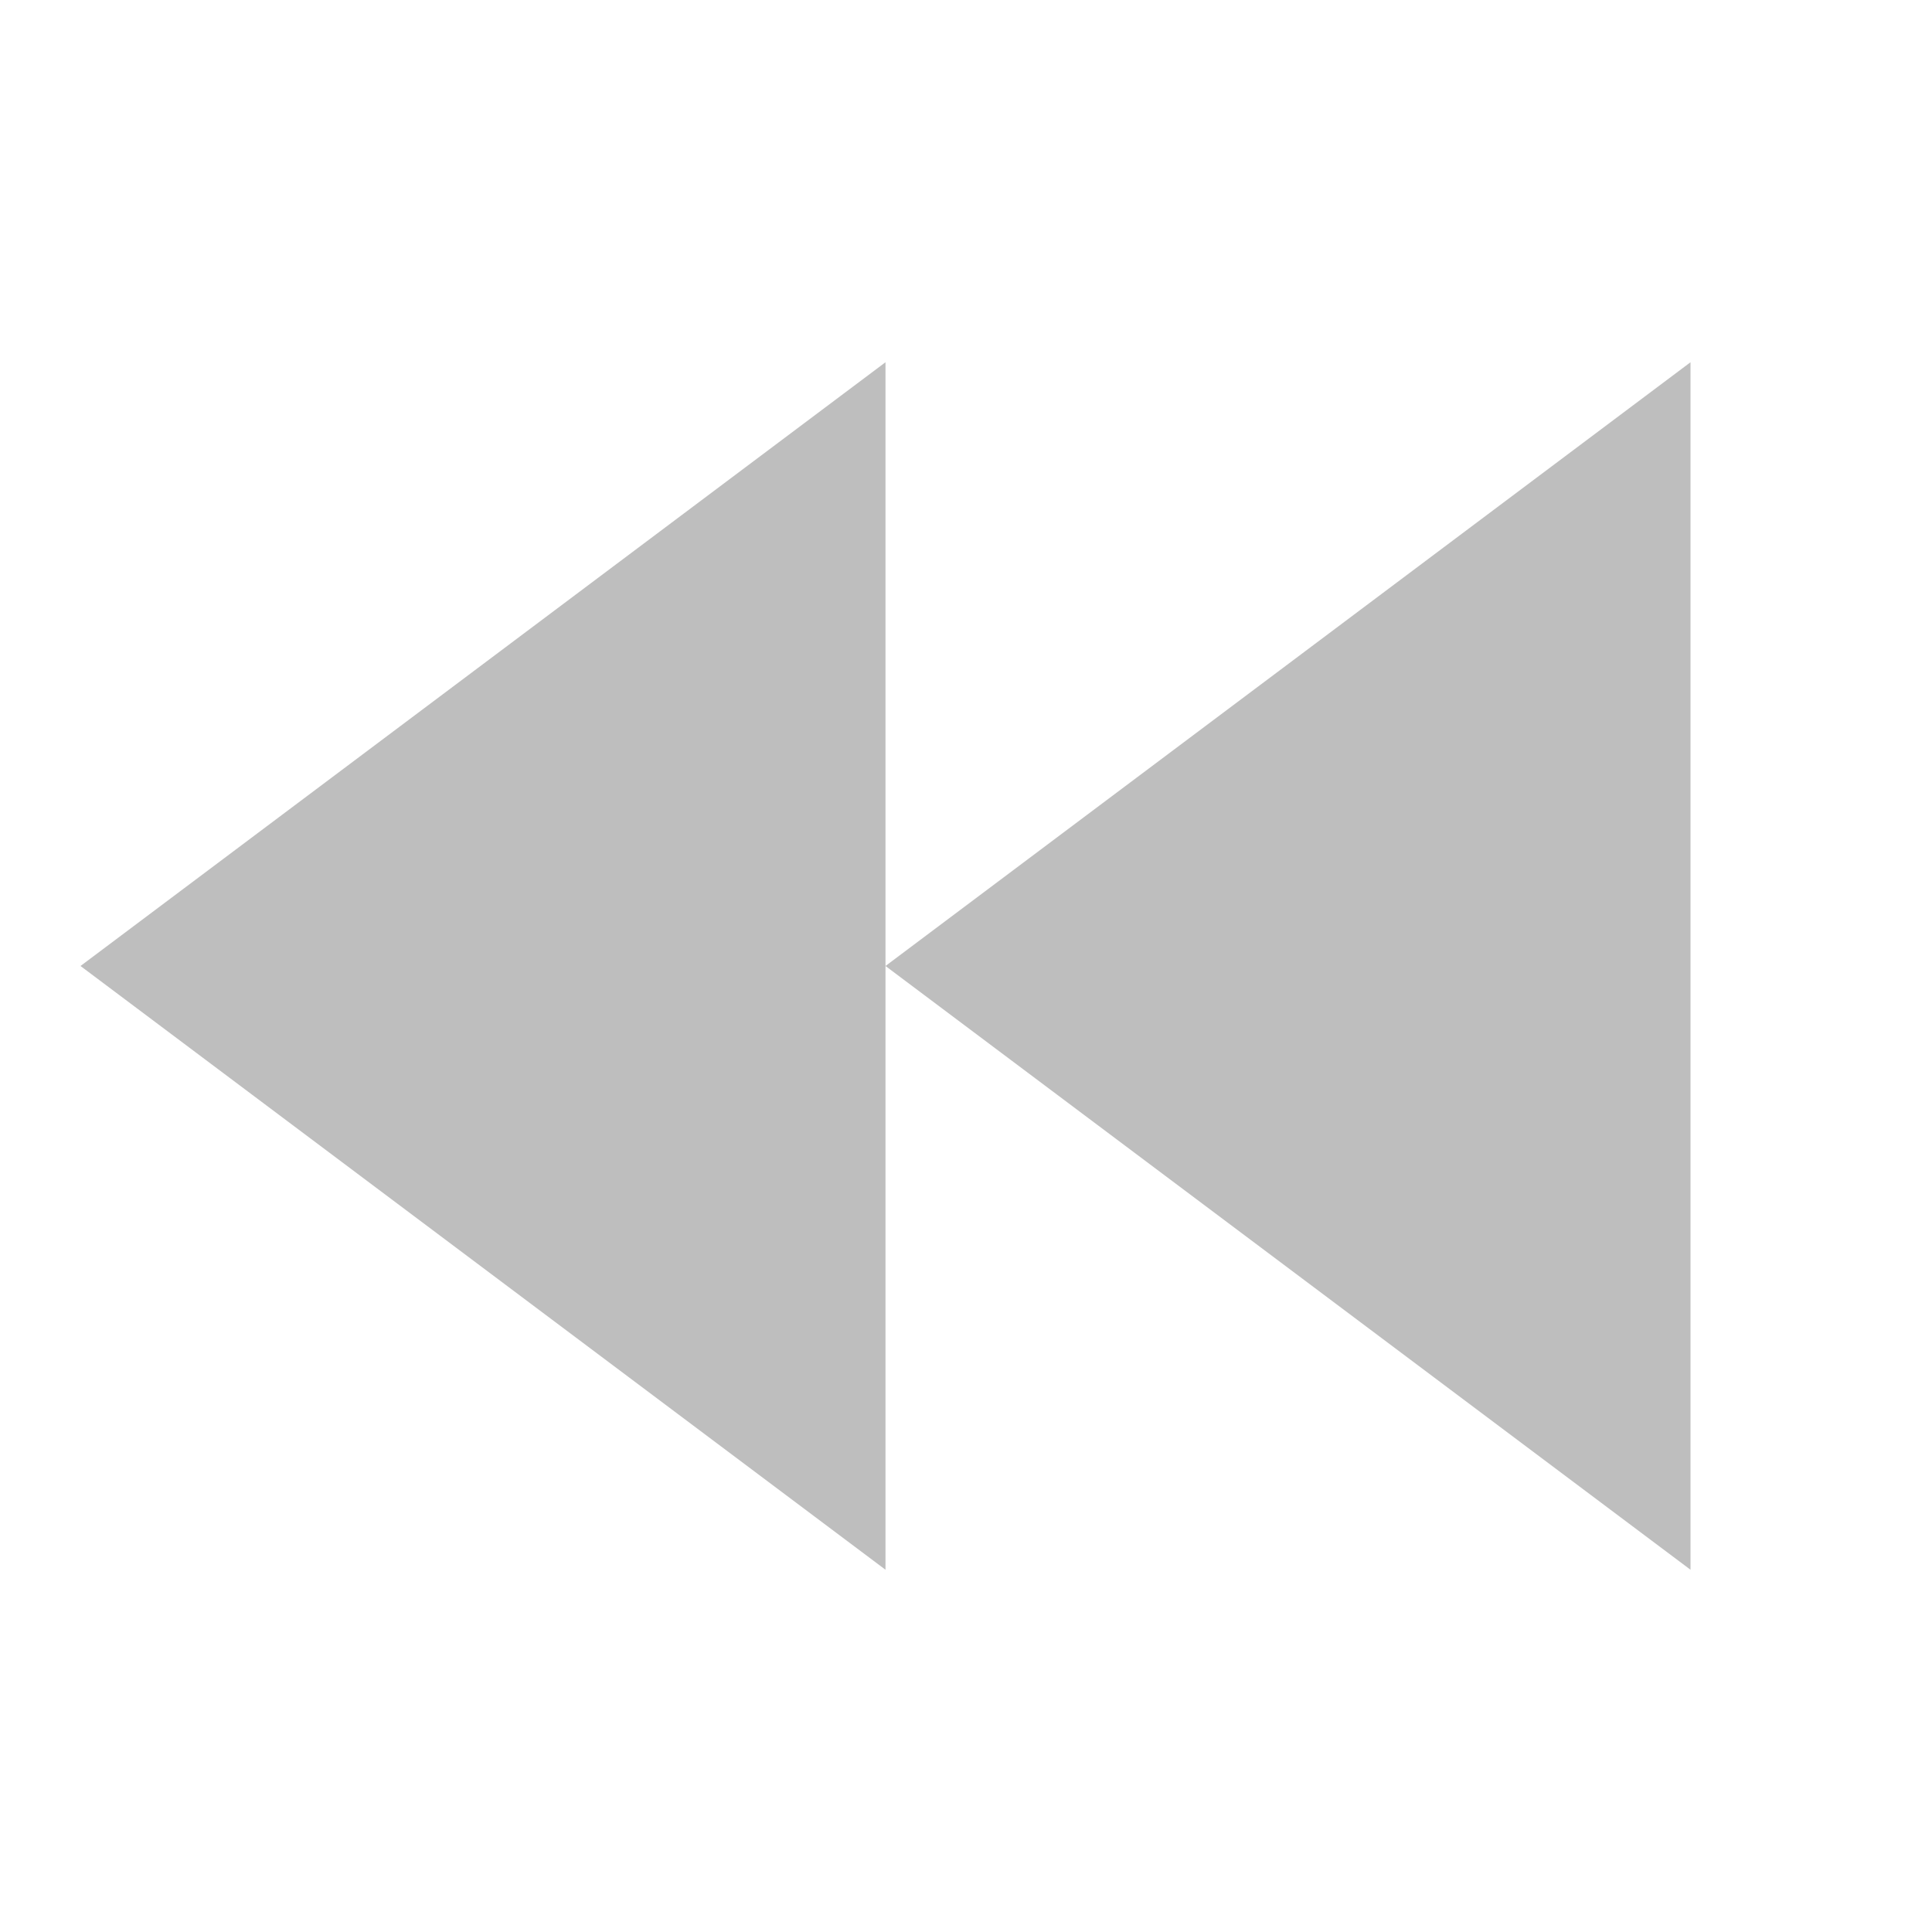
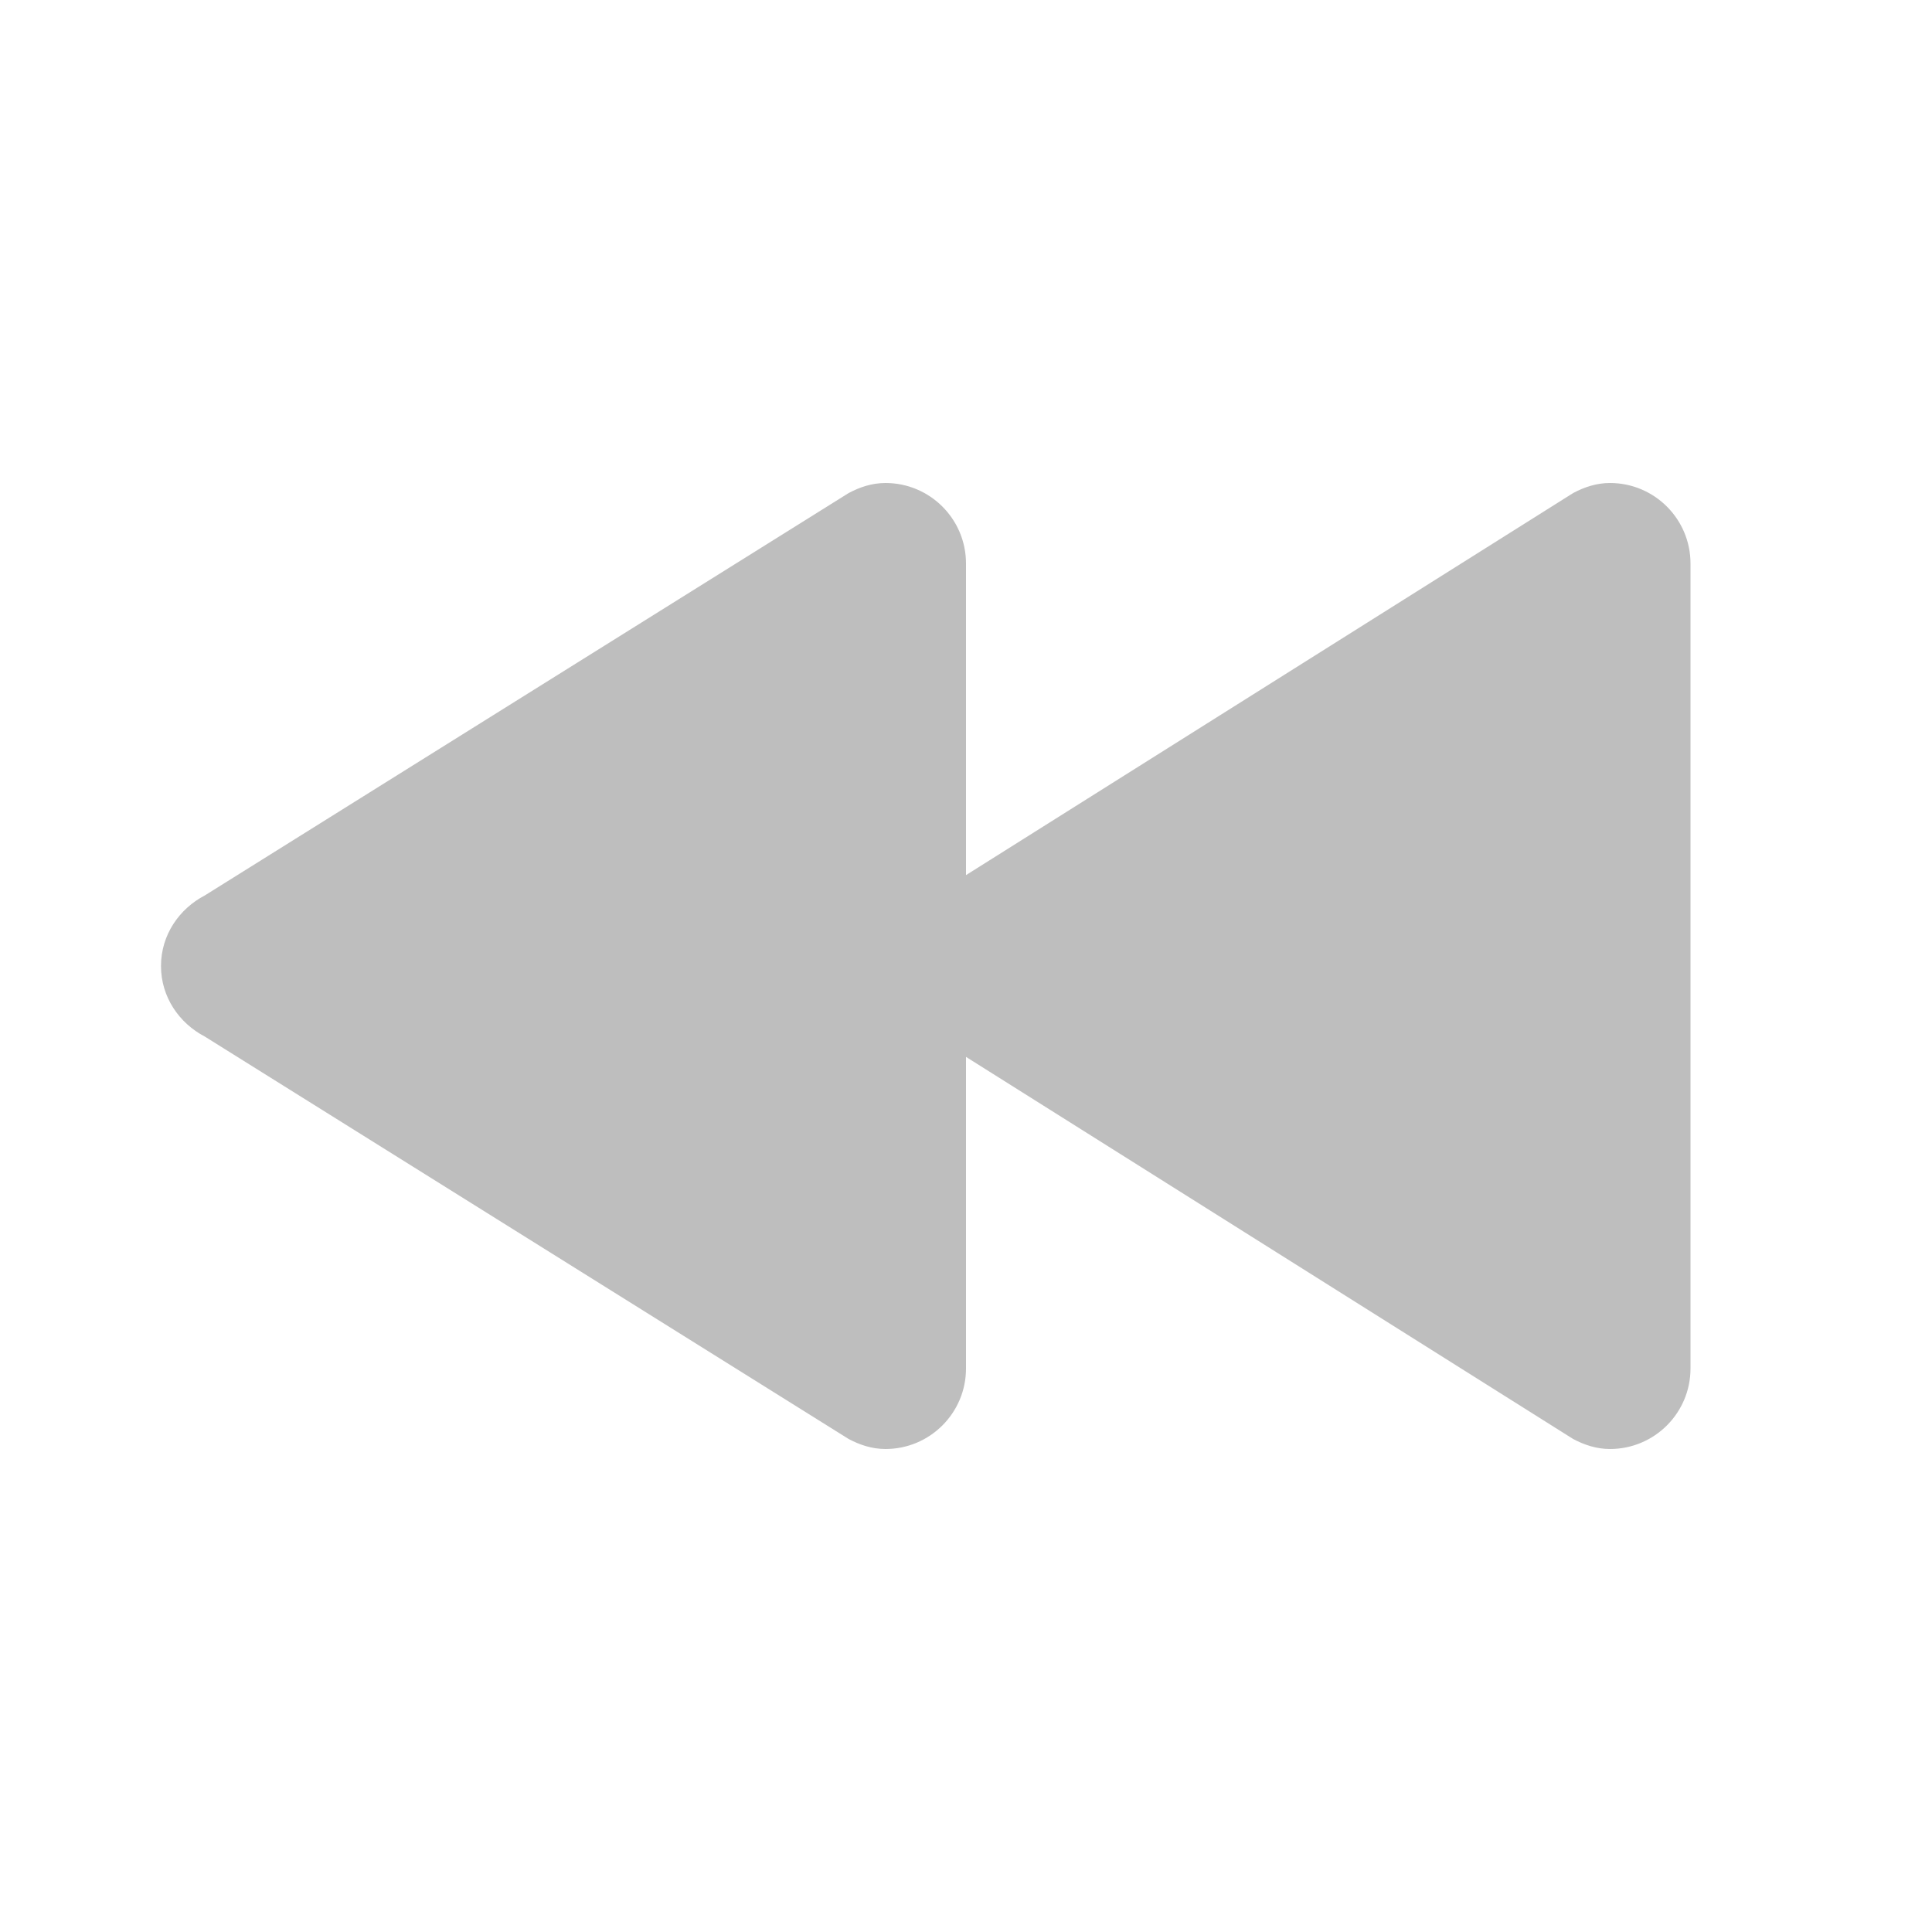
- <svg xmlns="http://www.w3.org/2000/svg" width="24" height="24" version="1.1" viewBox="0 0 24 24">
-   <g transform="translate(0,-1028.362)">
-     <path style="fill:#bebebe" d="m 21,1032.862 0,15 -10,-7.5 z m -10,7.5 0,7.5 L 1,1040.362 l 10,-7.5 z m -10,0 z" />
-   </g>
+ <svg xmlns="http://www.w3.org/2000/svg" width="24" height="24" version="1.1">
+   <path style="fill:#bebebe" d="m 20,6 c 0.552,0 1,0.448 1,1 v 10 c 0,0.552 -0.448,1 -1,1 -0.168,0 -0.32,-0.051 -0.459,-0.125 L 12,13.129 V 17 c 0,0.552 -0.448,1 -1,1 -0.168,0 -0.32,-0.051 -0.459,-0.125 L 2.545,12.877 C 2.225,12.71 2,12.385 2,12 2,11.615 2.225,11.29 2.545,11.123 L 10.542,6.125 C 10.681,6.051 10.832,6 11,6 c 0.552,0 1,0.448 1,1 v 3.871 L 19.542,6.125 C 19.681,6.051 19.832,6 20,6 Z" />
</svg>
